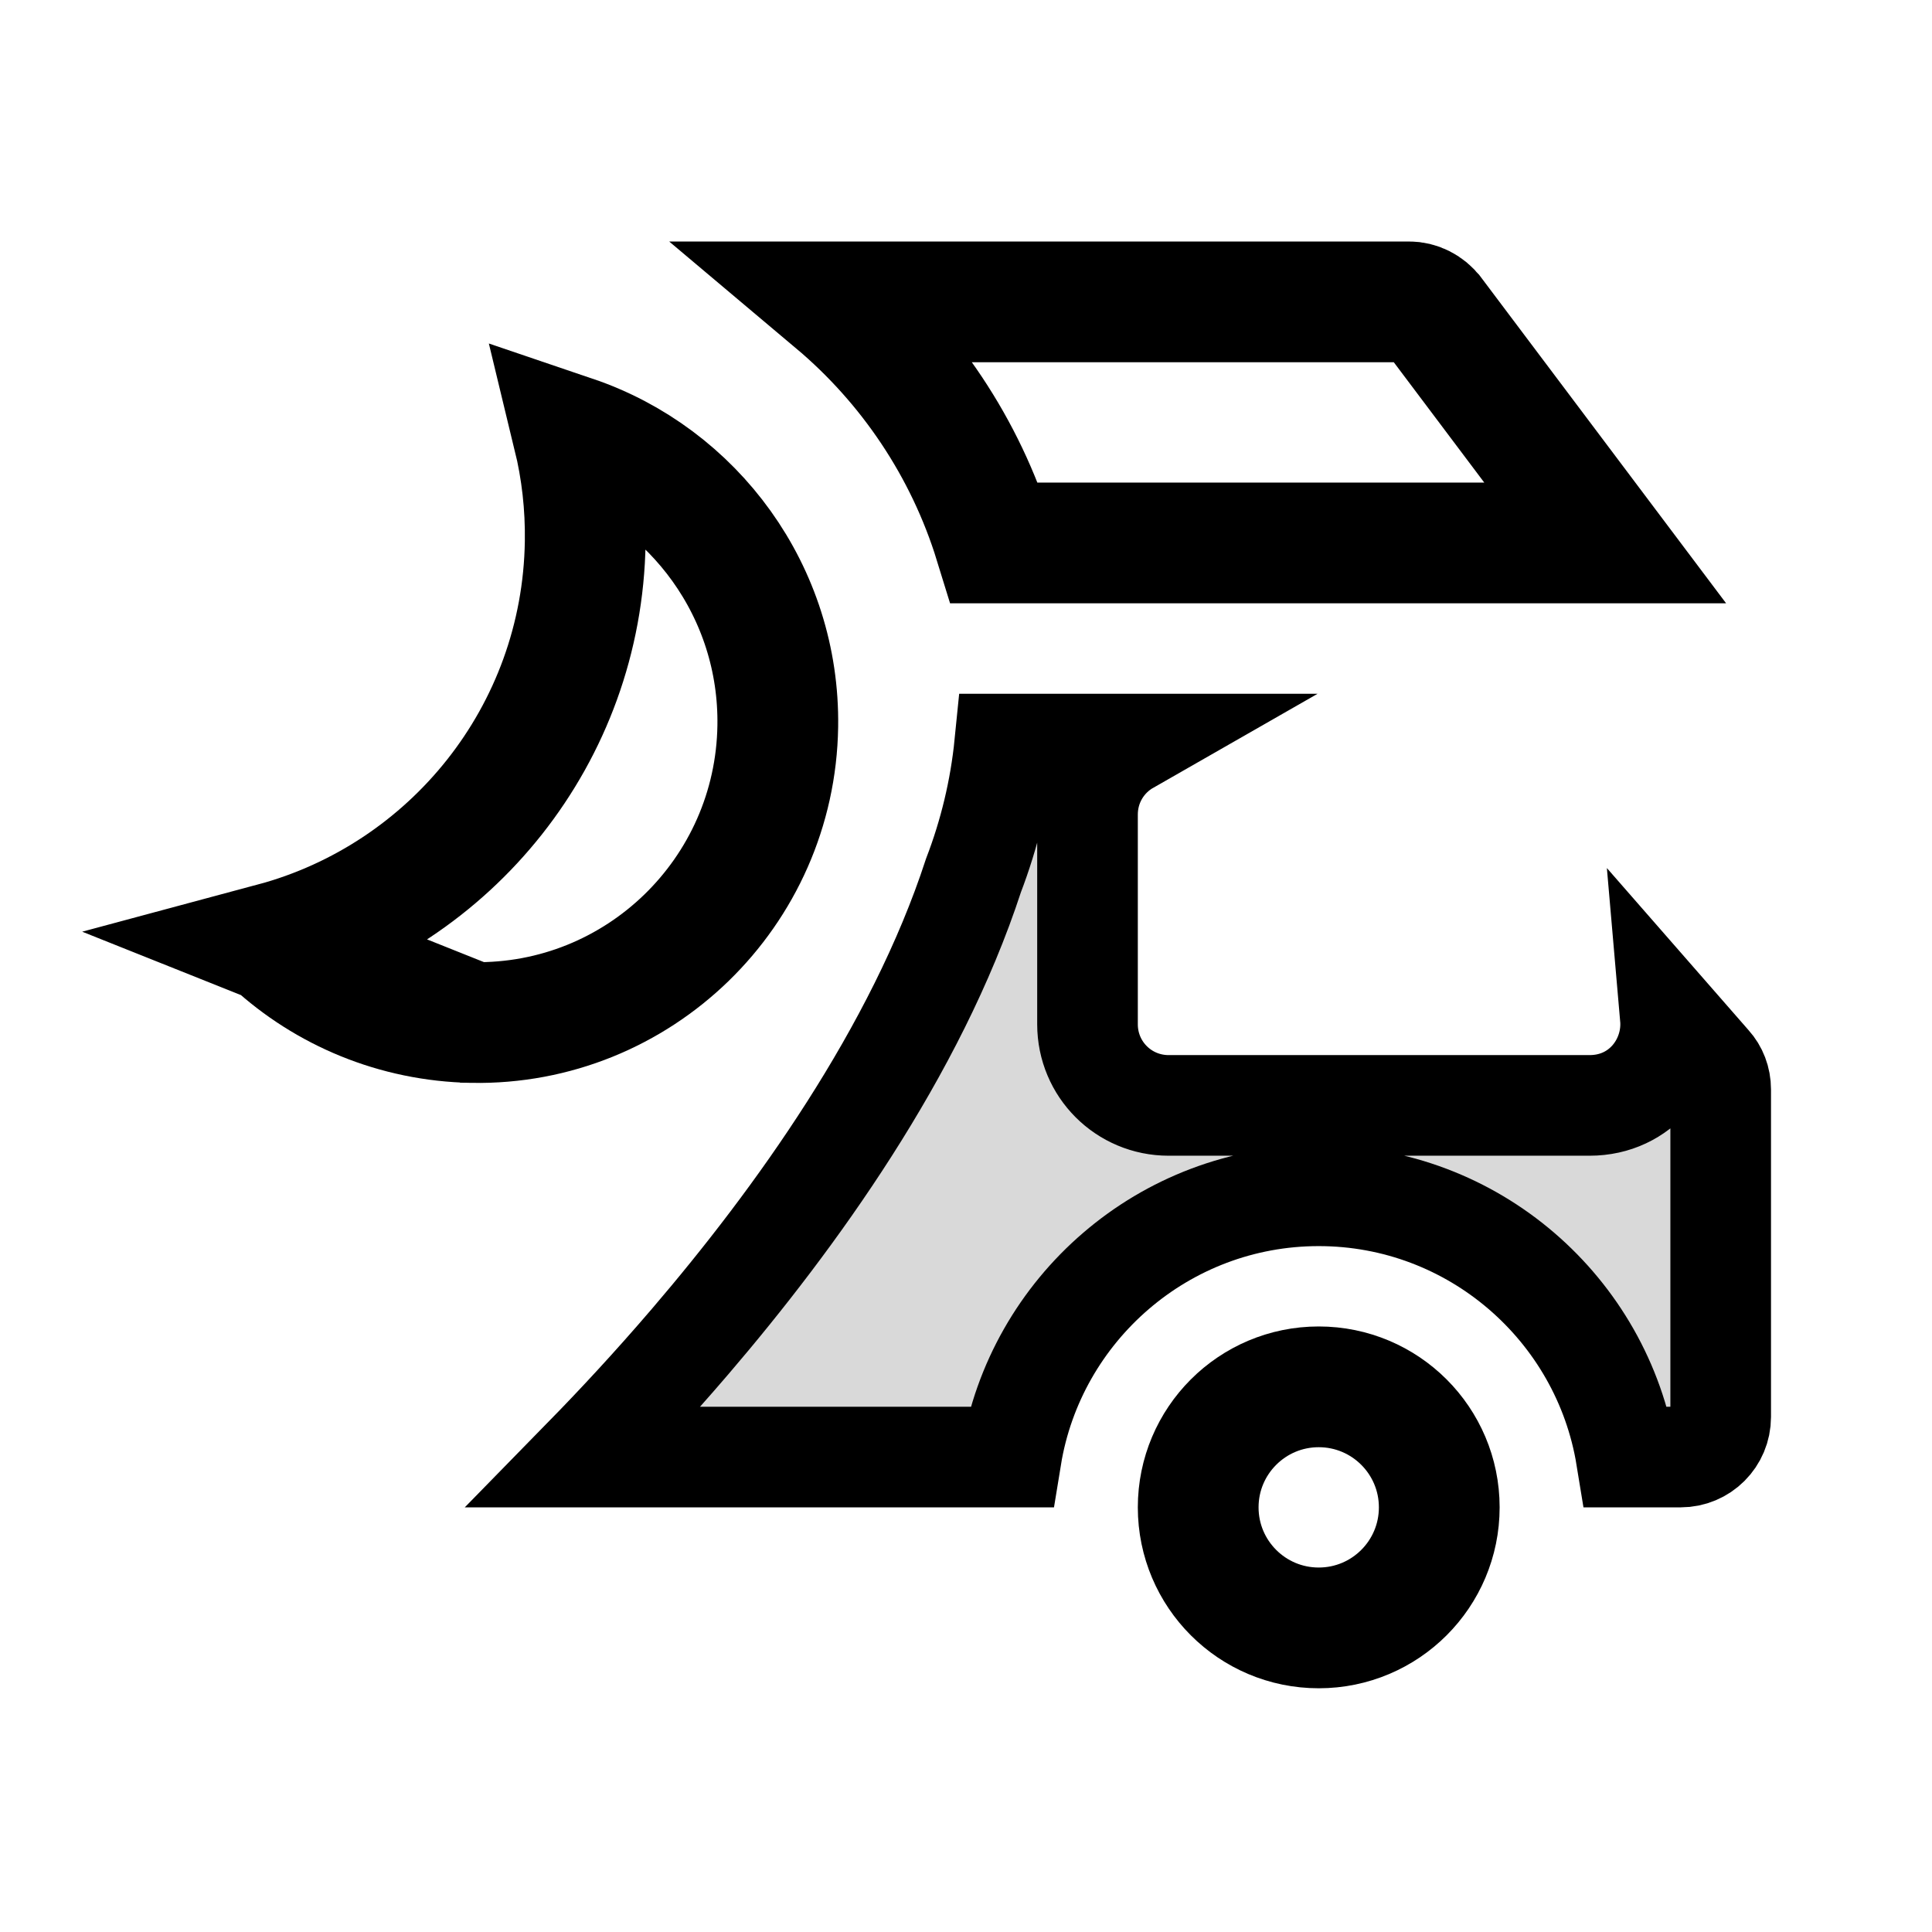
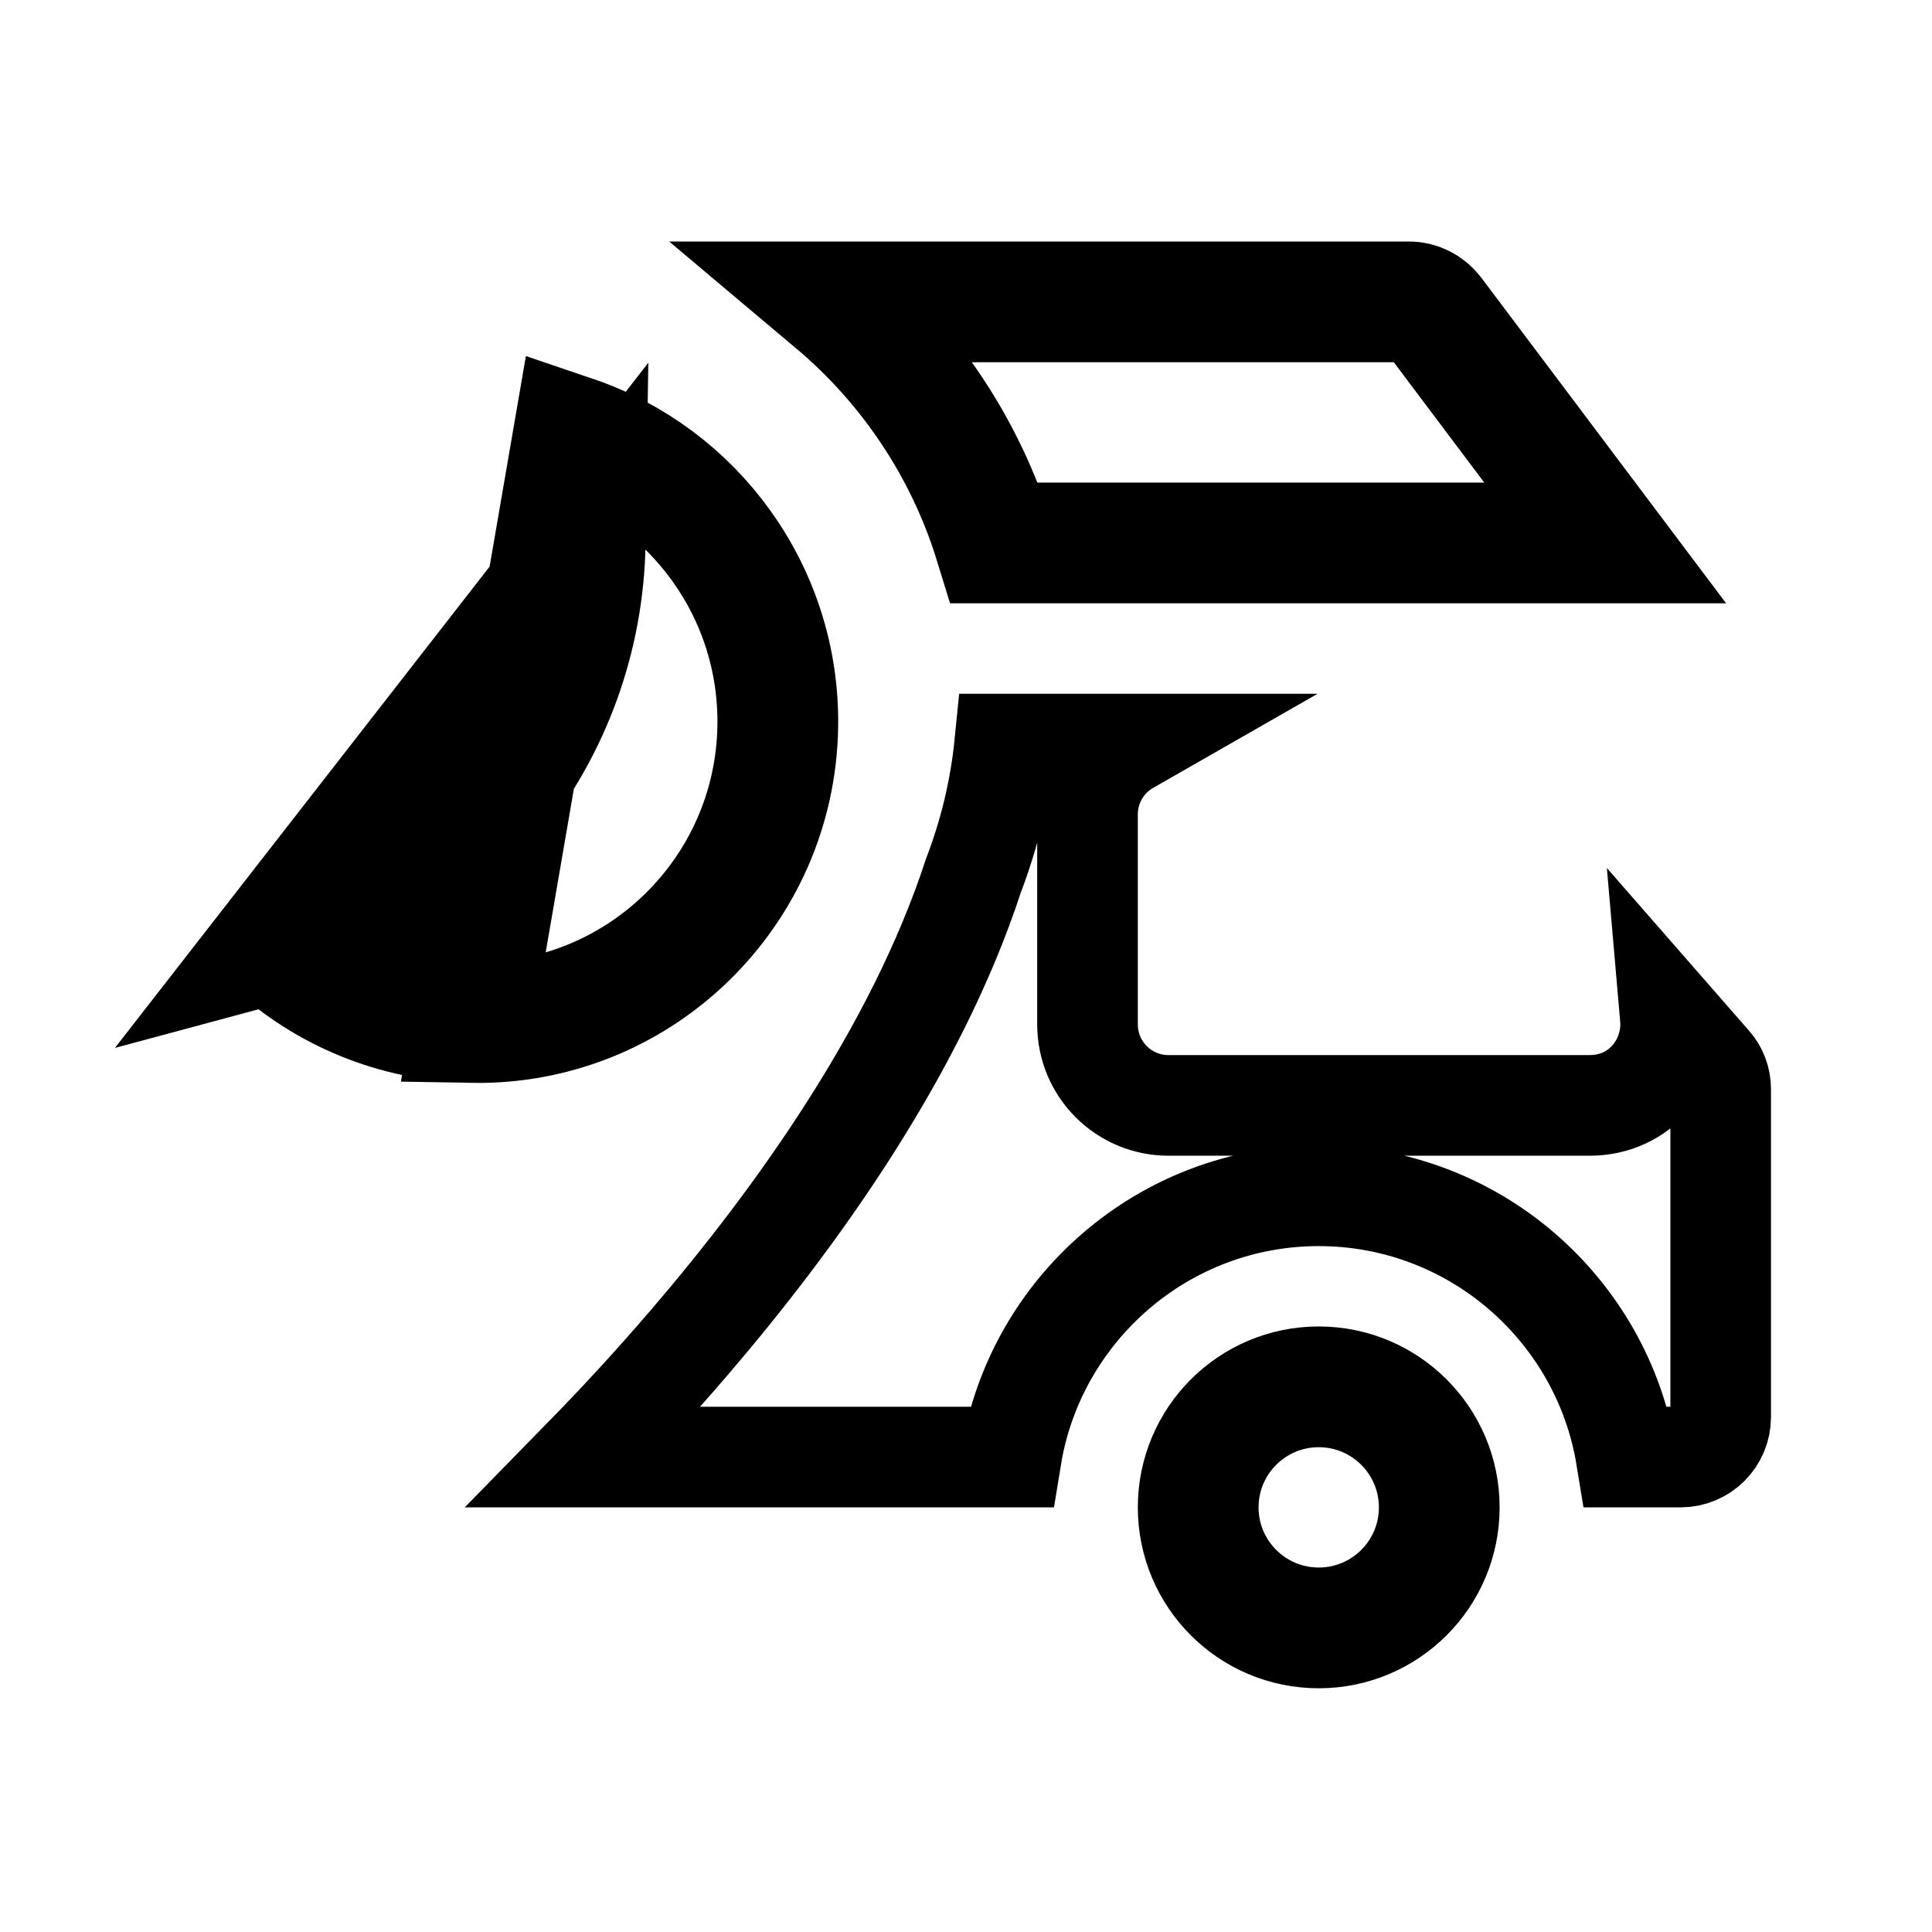
<svg xmlns="http://www.w3.org/2000/svg" width="192" height="192" viewBox="0 0 192 192" fill="none">
  <path d="M143.032 149.8C143.032 156.416 137.669 161.779 131.053 161.779C124.438 161.779 119.075 156.416 119.075 149.8C119.075 143.185 124.438 137.822 131.053 137.822C137.669 137.822 143.032 143.185 143.032 149.8Z" stroke="black" stroke-width="12" />
-   <path d="M169.976 105.634L170.005 105.667L170.035 105.7C170.64 106.367 171 107.272 171 108.269V140.811C171 143.021 169.221 144.8 167.011 144.8H161.614C159.216 130.095 146.426 118.837 131.053 118.837C115.681 118.837 102.89 130.095 100.493 144.8H58.072C61.15 141.653 64.785 137.76 68.605 133.297C78.96 121.203 91.025 104.534 96.747 86.99C98.32 82.884 99.39 78.507 99.846 73.947H112.125C109.7 75.334 108.075 77.944 108.075 80.949V101.79C108.075 106.259 111.669 109.854 116.138 109.854H157.971C163.118 109.854 166.378 105.473 165.996 101.08L169.976 105.634Z" fill="#D9D9D9" stroke="black" stroke-width="10" />
-   <path d="M27.146 93.709C44.765 88.98 57.865 73.027 58.157 53.873C58.213 50.244 57.803 46.705 56.983 43.322C68.957 47.384 77.498 58.832 77.295 72.17C77.044 88.702 63.446 101.906 46.948 101.617L27.146 93.709ZM27.146 93.709C32.358 98.502 39.289 101.472 46.947 101.617L27.146 93.709Z" stroke="black" stroke-width="12" />
-   <path d="M142.437 31.233L159.522 53.957H98.847C95.934 44.498 90.338 36.219 82.949 30H140.043C140.921 30 141.829 30.43 142.434 31.229C142.435 31.23 142.436 31.232 142.437 31.233Z" stroke="black" stroke-width="12" />
+   <path d="M169.976 105.634L170.005 105.667L170.035 105.7C170.64 106.367 171 107.272 171 108.269V140.811C171 143.021 169.221 144.8 167.011 144.8H161.614C159.216 130.095 146.426 118.837 131.053 118.837C115.681 118.837 102.89 130.095 100.493 144.8H58.072C61.15 141.653 64.785 137.76 68.605 133.297C78.96 121.203 91.025 104.534 96.747 86.99C98.32 82.884 99.39 78.507 99.846 73.947H112.125C109.7 75.334 108.075 77.944 108.075 80.949V101.79C108.075 106.259 111.669 109.854 116.138 109.854H157.971C163.118 109.854 166.378 105.473 165.996 101.08L169.976 105.634Z" stroke="black" stroke-width="10" />
+   <path d="M56.983 43.322C57.803 46.705 58.213 50.243 58.157 53.872L56.983 43.322ZM56.983 43.322C68.957 47.384 77.498 58.832 77.295 72.17C77.044 88.704 63.442 101.909 46.942 101.617L56.983 43.322ZM27.146 93.709C44.765 88.98 57.865 73.027 58.157 53.873L27.146 93.709ZM27.146 93.709C32.356 98.501 39.286 101.471 46.941 101.617L27.146 93.709Z" stroke="black" stroke-width="12" />
+   <path d="M98.847 53.957C95.934 44.498 90.338 36.219 82.949 30H140.043C140.92 30 141.828 30.43 142.433 31.228C142.435 31.23 142.436 31.231 142.437 31.233L159.522 53.957H98.847Z" stroke="black" stroke-width="12" />
</svg>
